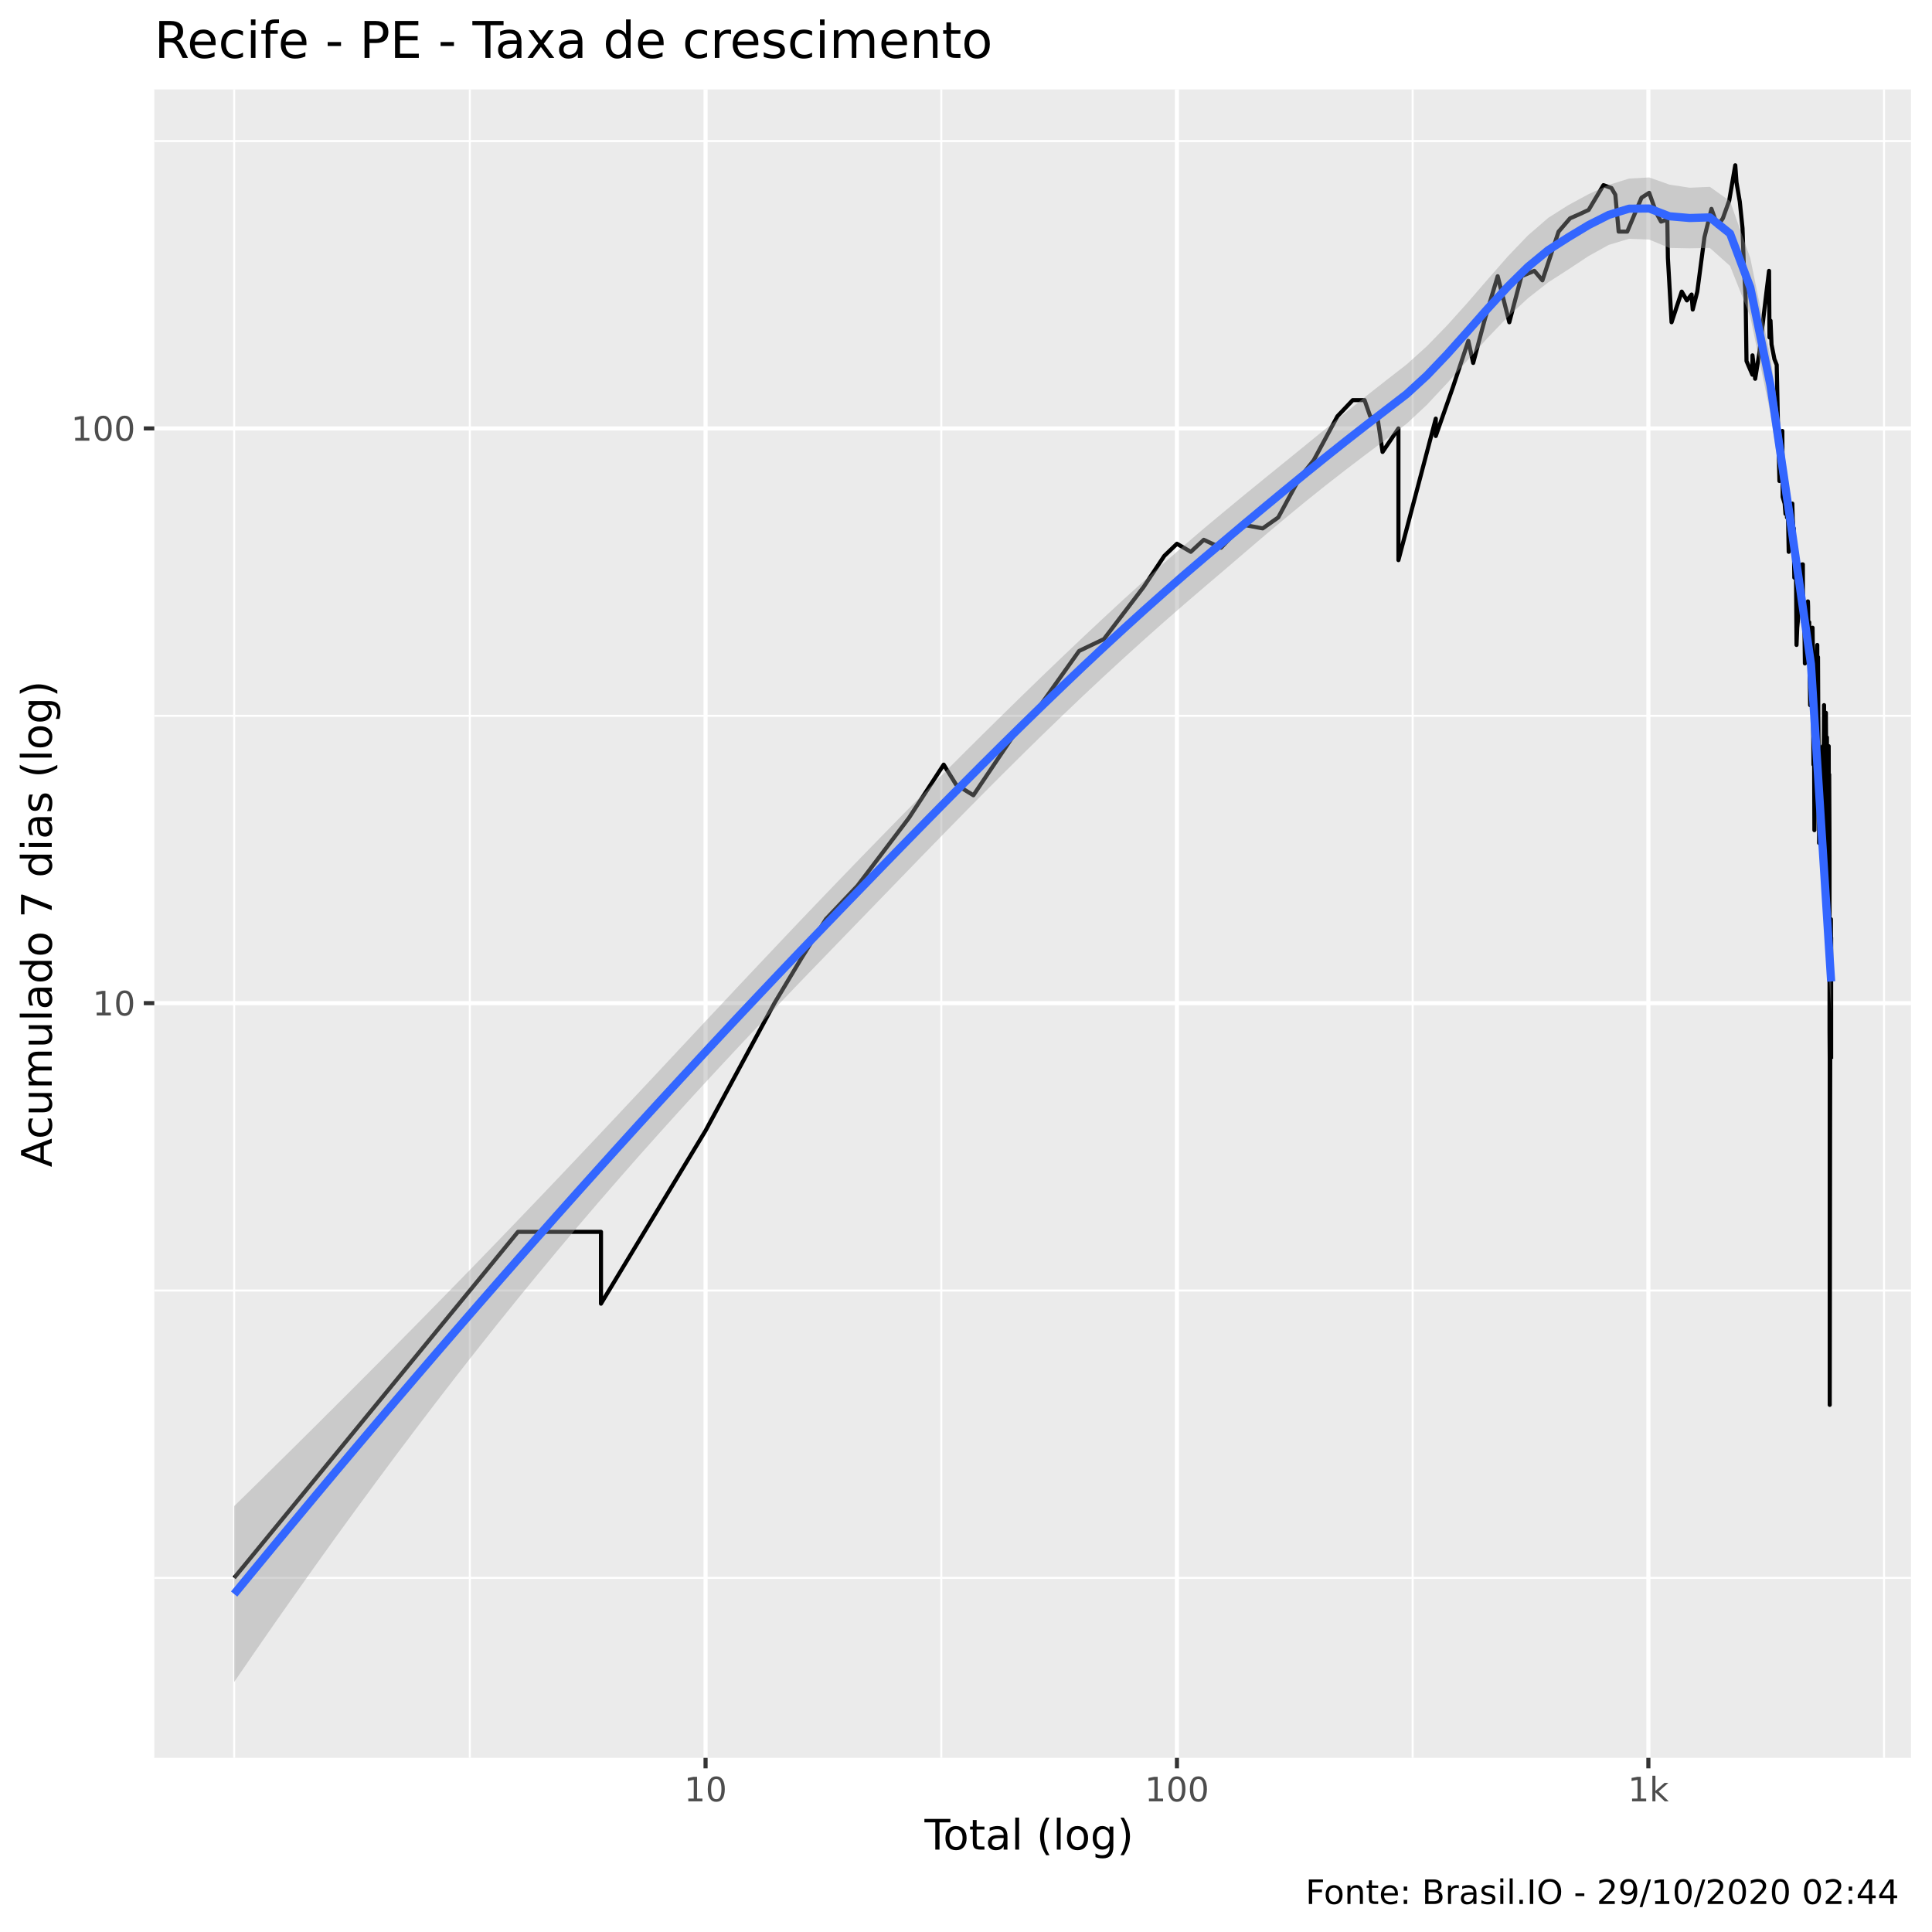
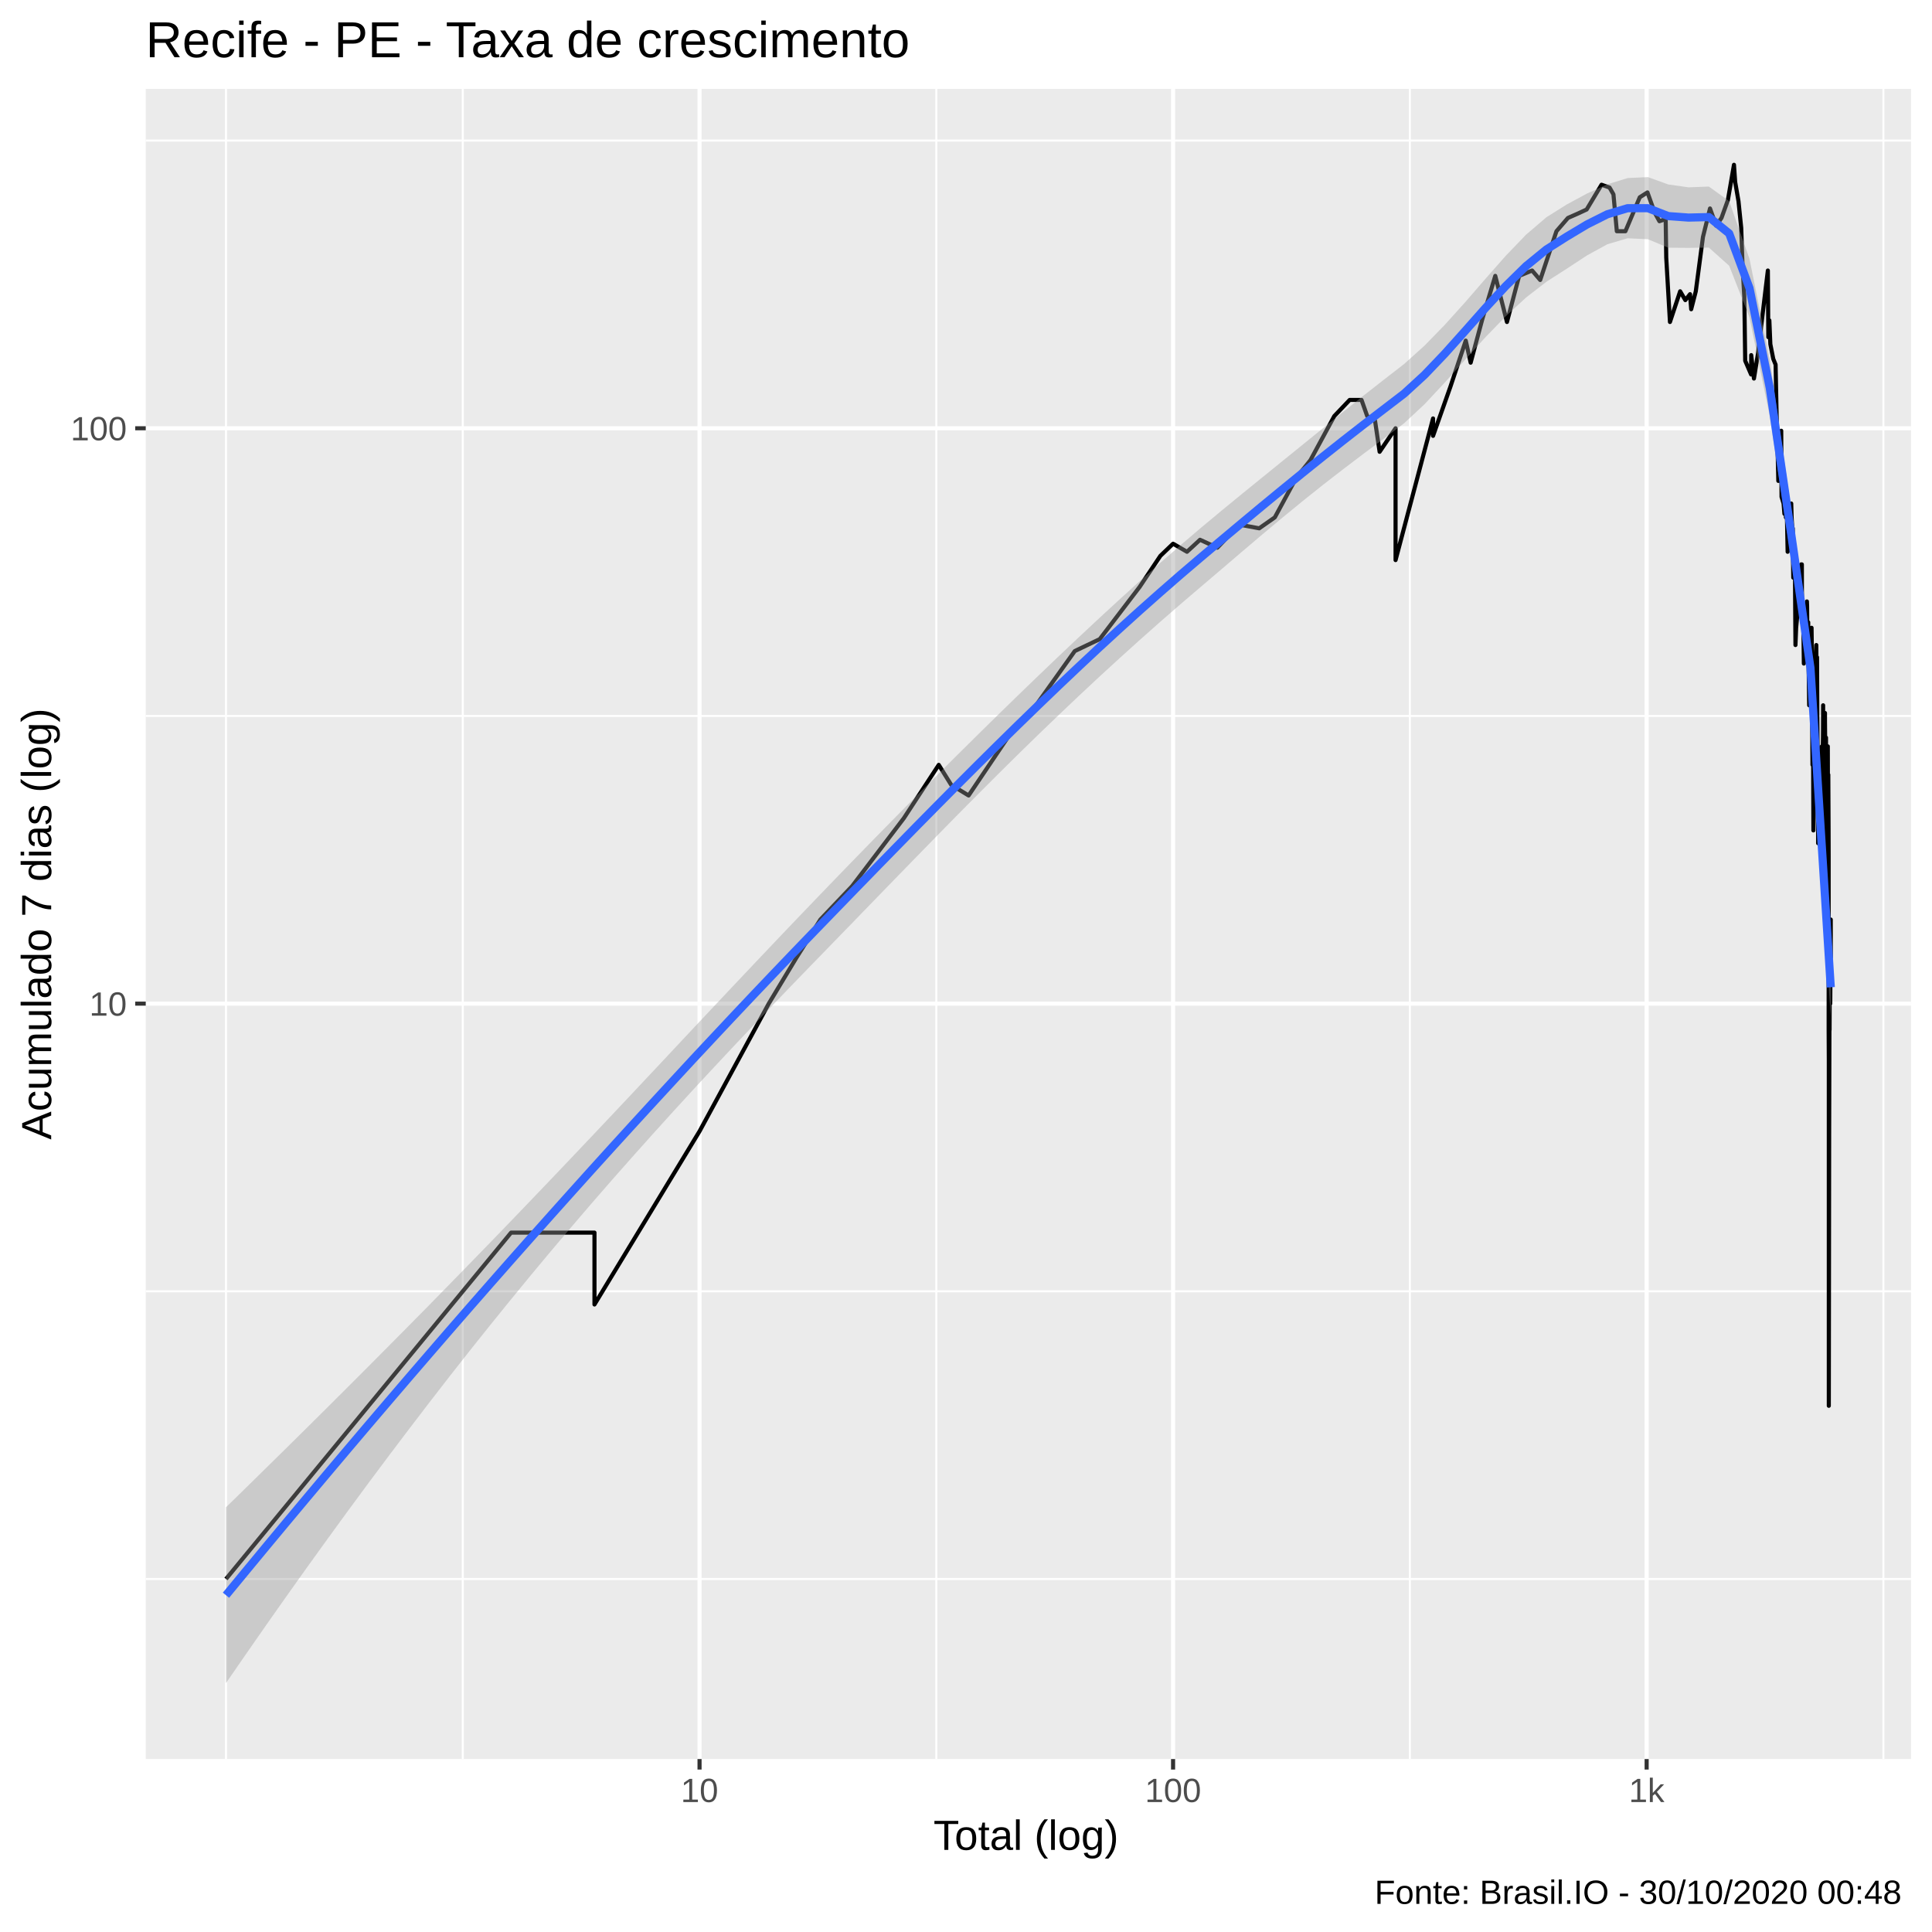
<svg xmlns="http://www.w3.org/2000/svg" viewBox="0 0 504.00 504.00">
  <defs>
    <style type="text/css">
    line, polyline, polygon, path, rect, circle {
      fill: none;
      stroke: #000000;
      stroke-linecap: round;
      stroke-linejoin: round;
      stroke-miterlimit: 10.00;
    }
  </style>
  </defs>
  <rect width="100%" height="100%" style="stroke: none; fill: #FFFFFF;" />
-   <rect x="0" y="0.00" width="504.00" height="504.00" style="stroke-width: 1.07; stroke: #FFFFFF; fill: #FFFFFF;" />
+   <rect x="-0" y="0.00" width="504.00" height="504.00" style="stroke-width: 1.07; stroke: #FFFFFF; fill: #FFFFFF;" />
  <defs>
-     <clipPath id="cpNDAuMjV8NDk4LjUyfDQ1OC41N3wyMy4zMw==">
-       <rect x="40.25" y="23.33" width="458.27" height="435.24" />
+     <clipPath id="cpMzguMDJ8NDk4LjUyfDQ1OC44OHwyMy4xOQ==">
+       <rect x="38.02" y="23.19" width="460.50" height="435.69" />
    </clipPath>
  </defs>
-   <rect x="40.25" y="23.33" width="458.27" height="435.24" style="stroke-width: 1.07; stroke: none; fill: #EBEBEB;" clip-path="url(#cpNDAuMjV8NDk4LjUyfDQ1OC41N3wyMy4zMw==)" />
-   <polyline points="40.25,411.62 498.52,411.62 " style="stroke-width: 0.53; stroke: #FFFFFF; stroke-linecap: butt;" clip-path="url(#cpNDAuMjV8NDk4LjUyfDQ1OC41N3wyMy4zMw==)" />
-   <polyline points="40.25,336.66 498.52,336.66 " style="stroke-width: 0.53; stroke: #FFFFFF; stroke-linecap: butt;" clip-path="url(#cpNDAuMjV8NDk4LjUyfDQ1OC41N3wyMy4zMw==)" />
-   <polyline points="40.25,186.73 498.52,186.73 " style="stroke-width: 0.53; stroke: #FFFFFF; stroke-linecap: butt;" clip-path="url(#cpNDAuMjV8NDk4LjUyfDQ1OC41N3wyMy4zMw==)" />
-   <polyline points="40.25,36.80 498.52,36.80 " style="stroke-width: 0.53; stroke: #FFFFFF; stroke-linecap: butt;" clip-path="url(#cpNDAuMjV8NDk4LjUyfDQ1OC41N3wyMy4zMw==)" />
-   <polyline points="61.08,458.57 61.08,23.33 " style="stroke-width: 0.53; stroke: #FFFFFF; stroke-linecap: butt;" clip-path="url(#cpNDAuMjV8NDk4LjUyfDQ1OC41N3wyMy4zMw==)" />
-   <polyline points="122.57,458.57 122.57,23.33 " style="stroke-width: 0.53; stroke: #FFFFFF; stroke-linecap: butt;" clip-path="url(#cpNDAuMjV8NDk4LjUyfDQ1OC41N3wyMy4zMw==)" />
-   <polyline points="245.55,458.57 245.55,23.33 " style="stroke-width: 0.53; stroke: #FFFFFF; stroke-linecap: butt;" clip-path="url(#cpNDAuMjV8NDk4LjUyfDQ1OC41N3wyMy4zMw==)" />
-   <polyline points="368.52,458.57 368.52,23.33 " style="stroke-width: 0.53; stroke: #FFFFFF; stroke-linecap: butt;" clip-path="url(#cpNDAuMjV8NDk4LjUyfDQ1OC41N3wyMy4zMw==)" />
-   <polyline points="491.49,458.57 491.49,23.33 " style="stroke-width: 0.53; stroke: #FFFFFF; stroke-linecap: butt;" clip-path="url(#cpNDAuMjV8NDk4LjUyfDQ1OC41N3wyMy4zMw==)" />
-   <polyline points="40.25,261.69 498.52,261.69 " style="stroke-width: 1.07; stroke: #FFFFFF; stroke-linecap: butt;" clip-path="url(#cpNDAuMjV8NDk4LjUyfDQ1OC41N3wyMy4zMw==)" />
-   <polyline points="40.25,111.76 498.52,111.76 " style="stroke-width: 1.07; stroke: #FFFFFF; stroke-linecap: butt;" clip-path="url(#cpNDAuMjV8NDk4LjUyfDQ1OC41N3wyMy4zMw==)" />
-   <polyline points="184.06,458.57 184.06,23.33 " style="stroke-width: 1.07; stroke: #FFFFFF; stroke-linecap: butt;" clip-path="url(#cpNDAuMjV8NDk4LjUyfDQ1OC41N3wyMy4zMw==)" />
-   <polyline points="307.03,458.57 307.03,23.33 " style="stroke-width: 1.07; stroke: #FFFFFF; stroke-linecap: butt;" clip-path="url(#cpNDAuMjV8NDk4LjUyfDQ1OC41N3wyMy4zMw==)" />
-   <polyline points="430.01,458.57 430.01,23.33 " style="stroke-width: 1.07; stroke: #FFFFFF; stroke-linecap: butt;" clip-path="url(#cpNDAuMjV8NDk4LjUyfDQ1OC41N3wyMy4zMw==)" />
-   <polyline points="61.08,411.62 98.10,366.49 119.76,340.09 135.12,321.35 135.12,321.35 135.12,321.35 135.12,321.35 147.04,321.35 156.78,321.35 156.78,340.09 184.06,294.95 202.03,261.69 209.16,249.82 215.45,239.78 223.68,231.09 237.11,213.38 246.18,199.47 249.42,204.69 253.93,207.46 265.56,190.16 270.01,185.95 281.50,169.82 287.98,166.72 298.35,153.10 303.73,145.02 307.03,141.85 310.65,143.95 314.03,140.82 318.52,142.89 324.23,136.87 329.40,137.84 333.45,134.99 339.02,124.68 342.70,120.08 348.90,108.58 352.89,104.38 355.97,104.38 357.44,108.58 359.48,109.84 360.67,117.90 364.81,111.76 364.81,129.63 364.81,146.12 374.55,109.21 374.55,113.74 379.03,100.98 383.04,88.93 384.31,94.68 387.36,83.22 390.70,72.06 393.73,84.07 396.90,72.06 400.27,70.66 402.37,73.13 406.59,60.42 409.57,56.96 412.09,55.85 414.43,54.76 418.29,48.30 420.38,49.05 421.39,50.81 422.26,60.42 424.50,60.42 428.22,51.58 430.22,50.30 432.10,55.58 433.32,57.81 434.17,57.53 434.95,56.96 435.10,67.28 436.06,84.07 438.71,76.07 440.06,78.37 441.28,76.83 441.58,80.75 442.77,76.07 444.63,61.92 446.47,54.49 448.05,58.96 449.44,56.96 451.09,52.36 452.68,43.11 453.00,47.57 453.86,52.62 454.57,59.54 454.91,69.29 455.38,77.59 455.61,94.18 457.14,97.75 457.17,92.70 457.87,98.81 458.94,92.22 459.68,85.80 460.83,76.07 461.49,70.66 461.61,88.02 461.87,83.65 462.14,89.85 462.89,93.68 463.49,95.18 463.81,110.47 464.06,119.35 464.20,125.48 464.23,117.90 464.96,112.42 465.04,129.63 465.56,131.37 465.78,134.06 466.11,131.37 466.17,134.99 466.33,128.78 466.62,143.95 466.95,134.99 467.56,131.37 467.66,134.99 467.87,138.82 467.95,137.84 467.98,142.89 468.08,150.69 468.50,146.12 468.66,168.25 468.84,163.75 469.10,160.92 469.22,158.21 469.27,156.89 469.50,150.69 469.86,153.10 470.14,147.23 470.31,147.23 470.34,158.21 470.39,162.32 470.46,160.92 470.69,160.92 470.84,173.07 471.16,169.82 471.41,165.22 471.56,158.21 471.63,156.89 471.68,158.21 471.75,166.72 471.97,162.32 472.09,174.76 472.21,183.95 472.46,176.50 472.50,178.28 472.60,174.76 472.84,163.75 472.94,171.42 472.94,180.12 472.98,185.95 473.08,199.47 473.17,194.65 473.25,197.02 473.32,216.56 473.58,197.02 473.74,182.01 473.93,171.42 474.07,168.25 474.09,173.07 474.16,173.07 474.26,171.42 474.33,185.95 474.40,194.65 474.54,216.56 474.54,219.90 474.56,197.02 474.70,207.46 474.77,210.35 474.86,207.46 474.95,204.69 475.05,213.38 475.09,204.69 475.14,199.47 475.14,219.90 475.37,199.47 475.50,194.65 475.59,194.65 475.62,202.03 475.80,192.36 475.82,190.16 475.84,183.95 475.87,210.35 475.93,219.90 476.32,185.95 476.32,188.02 476.43,199.47 476.43,194.65 476.43,197.02 476.52,192.36 476.59,192.36 476.63,239.78 476.81,210.35 476.87,216.56 476.92,210.35 477.05,194.65 477.07,202.03 477.14,202.03 477.18,202.03 477.25,216.56 477.27,223.42 477.27,231.09 477.27,261.69 477.27,268.55 477.32,276.22 477.32,294.95 477.32,340.09 477.32,366.49 477.41,294.95 477.41,294.95 477.47,268.55 477.52,268.55 477.56,255.48 477.56,255.48 477.62,239.78 477.67,249.82 477.69,244.61 477.69,261.69 477.69,276.22 " style="stroke-width: 1.07; stroke-linecap: butt;" clip-path="url(#cpNDAuMjV8NDk4LjUyfDQ1OC41N3wyMy4zMw==)" />
-   <polygon points="61.08,392.90 66.36,387.73 71.63,382.53 76.91,377.32 82.18,372.09 87.45,366.84 92.73,361.57 98.00,356.28 103.27,350.96 108.55,345.62 113.82,340.25 119.09,334.86 124.37,329.44 129.64,323.99 134.91,318.51 140.19,313.00 145.46,307.47 150.73,301.91 156.01,296.32 161.28,290.72 166.55,285.10 171.83,279.47 177.10,273.83 182.37,268.19 187.65,262.56 192.92,256.94 198.20,251.34 203.47,245.76 208.74,240.20 214.02,234.68 219.29,229.19 224.56,223.73 229.84,218.30 235.11,212.91 240.38,207.56 245.66,202.24 250.93,196.96 256.20,191.72 261.48,186.52 266.75,181.36 272.02,176.25 277.30,171.19 282.57,166.18 287.84,161.24 293.12,156.36 298.39,151.57 303.67,146.86 308.94,142.25 314.21,137.74 319.49,133.34 324.76,128.99 330.03,124.69 335.31,120.41 340.58,116.12 345.85,111.82 351.13,107.55 356.40,103.31 361.67,99.17 366.95,95.07 372.22,90.32 377.49,84.91 382.77,79.04 388.04,72.94 393.31,66.93 398.59,61.41 403.86,56.85 409.13,53.51 414.41,50.65 419.68,48.24 424.96,46.58 430.23,46.29 435.50,48.16 440.78,48.97 446.05,48.74 451.32,52.48 456.60,67.35 461.87,93.22 467.14,129.82 472.42,167.11 477.69,248.21 477.69,263.87 472.42,179.33 467.14,142.96 461.87,107.97 456.60,82.61 451.32,69.38 446.05,64.68 440.78,64.78 435.50,64.68 430.23,62.50 424.96,62.29 419.68,63.88 414.41,66.80 409.13,70.29 403.86,73.68 398.59,77.81 393.31,82.70 388.04,88.18 382.77,94.04 377.49,99.98 372.22,105.62 366.95,110.53 361.67,114.55 356.40,118.49 351.13,122.50 345.85,126.61 340.58,130.83 335.31,135.17 330.03,139.60 324.76,144.10 319.49,148.62 314.21,153.12 308.94,157.64 303.67,162.24 298.39,166.93 293.12,171.70 287.84,176.56 282.57,181.50 277.30,186.52 272.02,191.62 266.75,196.79 261.48,202.02 256.20,207.31 250.93,212.66 245.66,218.04 240.38,223.46 235.11,228.90 229.84,234.35 224.56,239.80 219.29,245.25 214.02,250.70 208.74,256.16 203.47,261.67 198.20,267.22 192.92,272.82 187.65,278.47 182.37,284.18 177.10,289.95 171.83,295.79 166.55,301.71 161.28,307.71 156.01,313.78 150.73,319.95 145.46,326.21 140.19,332.56 134.91,339.01 129.64,345.55 124.37,352.19 119.09,358.92 113.82,365.74 108.55,372.66 103.27,379.66 98.00,386.76 92.73,393.94 87.45,401.20 82.18,408.56 76.91,415.99 71.63,423.51 66.36,431.11 61.08,438.79 " style="stroke-width: 0.00; stroke: none; fill: #999999; fill-opacity: 0.40;" clip-path="url(#cpNDAuMjV8NDk4LjUyfDQ1OC41N3wyMy4zMw==)" />
-   <polyline points="61.08,392.90 66.36,387.73 71.63,382.53 76.91,377.32 82.18,372.09 87.45,366.84 92.73,361.57 98.00,356.28 103.27,350.96 108.55,345.62 113.82,340.25 119.09,334.86 124.37,329.44 129.64,323.99 134.91,318.51 140.19,313.00 145.46,307.47 150.73,301.91 156.01,296.32 161.28,290.72 166.55,285.10 171.83,279.47 177.10,273.83 182.37,268.19 187.65,262.56 192.92,256.94 198.20,251.34 203.47,245.76 208.74,240.20 214.02,234.68 219.29,229.19 224.56,223.73 229.84,218.30 235.11,212.91 240.38,207.56 245.66,202.24 250.93,196.96 256.20,191.72 261.48,186.52 266.75,181.36 272.02,176.25 277.30,171.19 282.57,166.18 287.84,161.24 293.12,156.36 298.39,151.57 303.67,146.86 308.94,142.25 314.21,137.74 319.49,133.34 324.76,128.99 330.03,124.69 335.31,120.41 340.58,116.12 345.85,111.82 351.13,107.55 356.40,103.31 361.67,99.17 366.95,95.07 372.22,90.32 377.49,84.91 382.77,79.04 388.04,72.94 393.31,66.93 398.59,61.41 403.86,56.85 409.13,53.51 414.41,50.65 419.68,48.24 424.96,46.58 430.23,46.29 435.50,48.16 440.78,48.97 446.05,48.74 451.32,52.48 456.60,67.35 461.87,93.22 467.14,129.82 472.42,167.11 477.69,248.21 " style="stroke-width: 2.13; stroke: none;" clip-path="url(#cpNDAuMjV8NDk4LjUyfDQ1OC41N3wyMy4zMw==)" />
-   <polyline points="477.69,263.87 472.42,179.33 467.14,142.96 461.87,107.97 456.60,82.61 451.32,69.38 446.05,64.68 440.78,64.78 435.50,64.68 430.23,62.50 424.96,62.29 419.68,63.88 414.41,66.80 409.13,70.29 403.86,73.68 398.59,77.81 393.31,82.70 388.04,88.18 382.77,94.04 377.49,99.98 372.22,105.62 366.95,110.53 361.67,114.55 356.40,118.49 351.13,122.50 345.85,126.61 340.58,130.83 335.31,135.17 330.03,139.60 324.76,144.10 319.49,148.62 314.21,153.12 308.94,157.64 303.67,162.24 298.39,166.93 293.12,171.70 287.84,176.56 282.57,181.50 277.30,186.52 272.02,191.62 266.75,196.79 261.48,202.02 256.20,207.31 250.93,212.66 245.66,218.04 240.38,223.46 235.11,228.90 229.84,234.35 224.56,239.80 219.29,245.25 214.02,250.70 208.74,256.16 203.47,261.67 198.20,267.22 192.92,272.82 187.65,278.47 182.37,284.18 177.10,289.95 171.83,295.79 166.55,301.71 161.28,307.71 156.01,313.78 150.73,319.95 145.46,326.21 140.19,332.56 134.91,339.01 129.64,345.55 124.37,352.19 119.09,358.92 113.82,365.74 108.55,372.66 103.27,379.66 98.00,386.76 92.73,393.94 87.45,401.20 82.18,408.56 76.91,415.99 71.63,423.51 66.36,431.11 61.08,438.79 " style="stroke-width: 2.13; stroke: none;" clip-path="url(#cpNDAuMjV8NDk4LjUyfDQ1OC41N3wyMy4zMw==)" />
-   <polyline points="61.08,415.84 66.36,409.42 71.63,403.02 76.91,396.66 82.18,390.32 87.45,384.02 92.73,377.75 98.00,371.52 103.27,365.31 108.55,359.14 113.82,353.00 119.09,346.89 124.37,340.81 129.64,334.77 134.91,328.76 140.19,322.78 145.46,316.84 150.73,310.93 156.01,305.05 161.28,299.21 166.55,293.40 171.83,287.63 177.10,281.89 182.37,276.19 187.65,270.51 192.92,264.88 198.20,259.28 203.47,253.71 208.74,248.18 214.02,242.69 219.29,237.22 224.56,231.77 229.84,226.32 235.11,220.90 240.38,215.51 245.66,210.14 250.93,204.81 256.20,199.52 261.48,194.27 266.75,189.08 272.02,183.94 277.30,178.86 282.57,173.84 287.84,168.90 293.12,164.03 298.39,159.25 303.67,154.55 308.94,149.94 314.21,145.43 319.49,140.98 324.76,136.54 330.03,132.15 335.31,127.79 340.58,123.47 345.85,119.22 351.13,115.02 356.40,110.90 361.67,106.86 366.95,102.80 372.22,97.97 377.49,92.45 382.77,86.54 388.04,80.56 393.31,74.81 398.59,69.61 403.86,65.27 409.13,61.90 414.41,58.72 419.68,56.06 424.96,54.44 430.23,54.39 435.50,56.42 440.78,56.87 446.05,56.71 451.32,60.93 456.60,74.98 461.87,100.60 467.14,136.39 472.42,173.22 477.69,256.04 " style="stroke-width: 2.13; stroke: #3366FF; stroke-linecap: butt;" clip-path="url(#cpNDAuMjV8NDk4LjUyfDQ1OC41N3wyMy4zMw==)" />
+   <rect x="38.02" y="23.19" width="460.50" height="435.69" style="stroke-width: 1.07; stroke: none; fill: #EBEBEB;" clip-path="url(#cpMzguMDJ8NDk4LjUyfDQ1OC44OHwyMy4xOQ==)" />
+   <polyline points="38.02,411.91 498.52,411.91 " style="stroke-width: 0.53; stroke: #FFFFFF; stroke-linecap: butt;" clip-path="url(#cpMzguMDJ8NDk4LjUyfDQ1OC44OHwyMy4xOQ==)" />
+   <polyline points="38.02,336.86 498.52,336.86 " style="stroke-width: 0.53; stroke: #FFFFFF; stroke-linecap: butt;" clip-path="url(#cpMzguMDJ8NDk4LjUyfDQ1OC44OHwyMy4xOQ==)" />
+   <polyline points="38.02,186.77 498.52,186.77 " style="stroke-width: 0.53; stroke: #FFFFFF; stroke-linecap: butt;" clip-path="url(#cpMzguMDJ8NDk4LjUyfDQ1OC44OHwyMy4xOQ==)" />
+   <polyline points="38.02,36.67 498.52,36.67 " style="stroke-width: 0.53; stroke: #FFFFFF; stroke-linecap: butt;" clip-path="url(#cpMzguMDJ8NDk4LjUyfDQ1OC44OHwyMy4xOQ==)" />
+   <polyline points="58.95,458.88 58.95,23.19 " style="stroke-width: 0.53; stroke: #FFFFFF; stroke-linecap: butt;" clip-path="url(#cpMzguMDJ8NDk4LjUyfDQ1OC44OHwyMy4xOQ==)" />
+   <polyline points="120.72,458.88 120.72,23.19 " style="stroke-width: 0.53; stroke: #FFFFFF; stroke-linecap: butt;" clip-path="url(#cpMzguMDJ8NDk4LjUyfDQ1OC44OHwyMy4xOQ==)" />
+   <polyline points="244.26,458.88 244.26,23.19 " style="stroke-width: 0.53; stroke: #FFFFFF; stroke-linecap: butt;" clip-path="url(#cpMzguMDJ8NDk4LjUyfDQ1OC44OHwyMy4xOQ==)" />
+   <polyline points="367.79,458.88 367.79,23.19 " style="stroke-width: 0.53; stroke: #FFFFFF; stroke-linecap: butt;" clip-path="url(#cpMzguMDJ8NDk4LjUyfDQ1OC44OHwyMy4xOQ==)" />
+   <polyline points="491.32,458.88 491.32,23.19 " style="stroke-width: 0.53; stroke: #FFFFFF; stroke-linecap: butt;" clip-path="url(#cpMzguMDJ8NDk4LjUyfDQ1OC44OHwyMy4xOQ==)" />
+   <polyline points="38.02,261.82 498.52,261.82 " style="stroke-width: 1.07; stroke: #FFFFFF; stroke-linecap: butt;" clip-path="url(#cpMzguMDJ8NDk4LjUyfDQ1OC44OHwyMy4xOQ==)" />
+   <polyline points="38.02,111.72 498.52,111.72 " style="stroke-width: 1.07; stroke: #FFFFFF; stroke-linecap: butt;" clip-path="url(#cpMzguMDJ8NDk4LjUyfDQ1OC44OHwyMy4xOQ==)" />
+   <polyline points="182.49,458.88 182.49,23.19 " style="stroke-width: 1.07; stroke: #FFFFFF; stroke-linecap: butt;" clip-path="url(#cpMzguMDJ8NDk4LjUyfDQ1OC44OHwyMy4xOQ==)" />
+   <polyline points="306.02,458.88 306.02,23.19 " style="stroke-width: 1.07; stroke: #FFFFFF; stroke-linecap: butt;" clip-path="url(#cpMzguMDJ8NDk4LjUyfDQ1OC44OHwyMy4xOQ==)" />
+   <polyline points="429.56,458.88 429.56,23.19 " style="stroke-width: 1.07; stroke: #FFFFFF; stroke-linecap: butt;" clip-path="url(#cpMzguMDJ8NDk4LjUyfDQ1OC44OHwyMy4xOQ==)" />
+   <polyline points="58.95,411.91 96.14,366.73 117.89,340.30 133.33,321.55 133.33,321.55 133.33,321.55 133.33,321.55 145.30,321.55 155.08,321.55 155.08,340.30 182.49,295.11 200.54,261.82 207.70,249.93 214.02,239.88 222.29,231.18 235.78,213.45 244.89,199.53 248.14,204.75 252.68,207.52 264.36,190.20 268.84,185.99 280.38,169.84 286.89,166.73 297.30,153.10 302.70,145.02 306.02,141.84 309.65,143.94 313.05,140.81 317.56,142.88 323.30,136.86 328.49,137.82 332.56,134.97 338.15,124.65 341.85,120.05 348.08,108.54 352.09,104.33 355.18,104.33 356.66,108.54 358.71,109.79 359.90,117.86 364.06,111.72 364.06,129.61 364.06,146.11 373.84,109.16 373.84,113.70 378.35,100.93 382.37,88.86 383.65,94.61 386.72,83.15 390.07,71.97 393.12,84.00 396.30,71.97 399.68,70.57 401.79,73.04 406.03,60.32 409.02,56.86 411.56,55.74 413.91,54.65 417.79,48.19 419.88,48.93 420.90,50.70 421.78,60.32 424.02,60.32 427.76,51.47 429.77,50.19 431.66,55.47 432.89,57.71 433.74,57.42 434.52,56.86 434.67,67.19 435.64,84.00 438.30,75.99 439.65,78.29 440.88,76.74 441.18,80.67 442.38,75.99 444.25,61.82 446.09,54.38 447.69,58.86 449.08,56.86 450.74,52.25 452.34,42.99 452.65,47.45 453.52,52.51 454.23,59.44 454.57,69.19 455.04,77.51 455.27,94.11 456.81,97.69 456.84,92.64 457.55,98.75 458.62,92.15 459.37,85.72 460.52,75.99 461.18,70.57 461.30,87.95 461.57,83.57 461.83,89.78 462.59,93.62 463.20,95.12 463.51,110.43 463.77,119.31 463.91,125.45 463.94,117.86 464.67,112.37 464.75,129.61 465.28,131.35 465.50,134.04 465.82,131.35 465.88,134.97 466.04,128.75 466.34,143.94 466.66,134.97 467.28,131.35 467.38,134.97 467.60,138.80 467.68,137.82 467.70,142.88 467.81,150.69 468.23,146.11 468.38,168.27 468.56,163.77 468.82,160.93 468.95,158.22 469.00,156.90 469.23,150.69 469.59,153.10 469.87,147.23 470.05,147.23 470.07,158.22 470.12,162.34 470.20,160.93 470.42,160.93 470.57,173.10 470.90,169.84 471.15,165.23 471.29,158.22 471.37,156.90 471.42,158.22 471.49,166.73 471.71,162.34 471.83,174.79 471.96,183.99 472.20,176.53 472.25,178.32 472.34,174.79 472.58,163.77 472.68,171.45 472.68,180.15 472.73,185.99 472.82,199.53 472.92,194.70 472.99,197.07 473.06,216.63 473.33,197.07 473.49,182.04 473.68,171.45 473.82,168.27 473.85,173.10 473.92,173.10 474.01,171.45 474.08,185.99 474.15,194.70 474.29,216.63 474.29,219.97 474.31,197.07 474.45,207.52 474.52,210.42 474.61,207.52 474.71,204.75 474.80,213.45 474.85,204.75 474.89,199.53 474.89,219.97 475.12,199.53 475.26,194.70 475.35,194.70 475.37,202.09 475.56,192.41 475.58,190.20 475.60,183.99 475.62,210.42 475.69,219.97 476.08,185.99 476.08,188.06 476.19,199.53 476.19,194.70 476.19,197.07 476.28,192.41 476.35,192.41 476.39,239.88 476.57,210.42 476.64,216.63 476.68,210.42 476.82,194.70 476.84,202.09 476.91,202.09 476.95,202.09 477.02,216.63 477.04,223.50 477.04,231.18 477.04,261.82 477.04,268.68 477.08,276.36 477.08,295.11 477.08,340.30 477.08,366.73 477.17,295.11 477.17,295.11 477.24,268.68 477.28,268.68 477.33,255.60 477.33,255.60 477.39,239.88 477.44,249.93 477.46,244.71 477.46,261.82 477.59,239.88 477.59,249.93 " style="stroke-width: 1.07; stroke-linecap: butt;" clip-path="url(#cpMzguMDJ8NDk4LjUyfDQ1OC44OHwyMy4xOQ==)" />
+   <polygon points="58.95,393.21 64.25,388.03 69.55,382.82 74.85,377.61 80.15,372.37 85.45,367.11 90.75,361.82 96.05,356.52 101.35,351.19 106.65,345.84 111.95,340.47 117.24,335.06 122.54,329.63 127.84,324.18 133.14,318.69 138.44,313.17 143.74,307.63 149.04,302.06 154.34,296.47 159.64,290.86 164.94,285.23 170.24,279.59 175.54,273.94 180.83,268.29 186.13,262.65 191.43,257.03 196.73,251.42 202.03,245.83 207.33,240.27 212.63,234.74 217.93,229.24 223.23,223.77 228.53,218.34 233.83,212.94 239.13,207.58 244.43,202.25 249.72,196.97 255.02,191.72 260.32,186.51 265.62,181.35 270.92,176.23 276.22,171.16 281.52,166.15 286.82,161.20 292.12,156.32 297.42,151.51 302.72,146.80 308.02,142.18 313.31,137.67 318.61,133.26 323.91,128.91 329.21,124.61 334.51,120.31 339.81,116.02 345.11,111.72 350.41,107.43 355.71,103.20 361.01,99.05 366.31,94.94 371.61,90.17 376.90,84.74 382.20,78.86 387.50,72.74 392.80,66.73 398.10,61.22 403.40,56.68 408.70,53.35 414.00,50.49 419.30,48.09 424.60,46.45 429.90,46.20 435.20,48.12 440.49,48.87 445.79,48.67 451.09,52.47 456.39,67.53 461.69,93.89 466.99,130.82 472.29,168.16 477.59,249.38 477.59,265.73 472.29,180.30 466.99,143.92 461.69,108.63 456.39,82.80 451.09,69.33 445.79,64.59 440.49,64.66 435.20,64.62 429.90,62.41 424.60,62.16 419.30,63.72 414.00,66.63 408.70,70.11 403.40,73.51 398.10,77.62 392.80,82.51 387.50,87.98 382.20,93.85 376.90,99.80 371.61,105.46 366.31,110.40 361.01,114.42 355.71,118.37 350.41,122.39 345.11,126.50 339.81,130.73 334.51,135.07 329.21,139.50 323.91,144.00 318.61,148.53 313.31,153.04 308.02,157.56 302.72,162.17 297.42,166.87 292.12,171.65 286.82,176.51 281.52,181.46 276.22,186.49 270.92,191.59 265.62,196.76 260.32,202.00 255.02,207.30 249.72,212.65 244.43,218.04 239.13,223.47 233.83,228.91 228.53,234.37 223.23,239.84 217.93,245.30 212.63,250.75 207.33,256.22 202.03,261.73 196.73,267.29 191.43,272.90 186.13,278.56 180.83,284.27 175.54,290.05 170.24,295.90 164.94,301.83 159.64,307.83 154.34,313.92 149.04,320.10 143.74,326.36 138.44,332.72 133.14,339.18 127.84,345.73 122.54,352.37 117.24,359.11 111.95,365.94 106.65,372.87 101.35,379.88 96.05,386.98 90.75,394.17 85.45,401.45 80.15,408.81 74.85,416.25 69.55,423.78 64.25,431.39 58.95,439.07 " style="stroke-width: 0.00; stroke: none; fill: #999999; fill-opacity: 0.40;" clip-path="url(#cpMzguMDJ8NDk4LjUyfDQ1OC44OHwyMy4xOQ==)" />
+   <polyline points="58.95,393.21 64.25,388.03 69.55,382.82 74.85,377.61 80.15,372.37 85.45,367.11 90.75,361.82 96.05,356.52 101.35,351.19 106.65,345.84 111.95,340.47 117.24,335.06 122.54,329.63 127.84,324.18 133.14,318.69 138.44,313.17 143.74,307.63 149.04,302.06 154.34,296.47 159.64,290.86 164.94,285.23 170.24,279.59 175.54,273.94 180.83,268.29 186.13,262.65 191.43,257.03 196.73,251.42 202.03,245.83 207.33,240.27 212.63,234.74 217.93,229.24 223.23,223.77 228.53,218.34 233.83,212.94 239.13,207.58 244.43,202.25 249.72,196.97 255.02,191.72 260.32,186.51 265.62,181.35 270.92,176.23 276.22,171.16 281.52,166.15 286.82,161.20 292.12,156.32 297.42,151.51 302.72,146.80 308.02,142.18 313.31,137.67 318.61,133.26 323.91,128.91 329.21,124.61 334.51,120.31 339.81,116.02 345.11,111.72 350.41,107.43 355.71,103.20 361.01,99.05 366.31,94.94 371.61,90.17 376.90,84.74 382.20,78.86 387.50,72.74 392.80,66.73 398.10,61.22 403.40,56.68 408.70,53.35 414.00,50.49 419.30,48.09 424.60,46.45 429.90,46.20 435.20,48.12 440.49,48.87 445.79,48.67 451.09,52.47 456.39,67.53 461.69,93.89 466.99,130.82 472.29,168.16 477.59,249.38 " style="stroke-width: 2.13; stroke: none;" clip-path="url(#cpMzguMDJ8NDk4LjUyfDQ1OC44OHwyMy4xOQ==)" />
+   <polyline points="477.59,265.73 472.29,180.30 466.99,143.92 461.69,108.63 456.39,82.80 451.09,69.33 445.79,64.59 440.49,64.66 435.20,64.62 429.90,62.41 424.60,62.16 419.30,63.72 414.00,66.63 408.70,70.11 403.40,73.51 398.10,77.62 392.80,82.51 387.50,87.98 382.20,93.85 376.90,99.80 371.61,105.46 366.31,110.40 361.01,114.42 355.71,118.37 350.41,122.39 345.11,126.50 339.81,130.73 334.51,135.07 329.21,139.50 323.91,144.00 318.61,148.53 313.31,153.04 308.02,157.56 302.72,162.17 297.42,166.87 292.12,171.65 286.82,176.51 281.52,181.46 276.22,186.49 270.92,191.59 265.62,196.76 260.32,202.00 255.02,207.30 249.72,212.65 244.43,218.04 239.13,223.47 233.83,228.91 228.53,234.37 223.23,239.84 217.93,245.30 212.63,250.75 207.33,256.22 202.03,261.73 196.73,267.29 191.43,272.90 186.13,278.56 180.83,284.27 175.54,290.05 170.24,295.90 164.94,301.83 159.64,307.83 154.34,313.92 149.04,320.10 143.74,326.36 138.44,332.72 133.14,339.18 127.84,345.73 122.54,352.37 117.24,359.11 111.95,365.94 106.65,372.87 101.35,379.88 96.05,386.98 90.75,394.17 85.45,401.45 80.15,408.81 74.85,416.25 69.55,423.78 64.25,431.39 58.95,439.07 " style="stroke-width: 2.13; stroke: none;" clip-path="url(#cpMzguMDJ8NDk4LjUyfDQ1OC44OHwyMy4xOQ==)" />
+   <polyline points="58.95,416.14 64.25,409.71 69.55,403.30 74.85,396.93 80.15,390.59 85.45,384.28 90.75,378.00 96.05,371.75 101.35,365.54 106.65,359.35 111.95,353.20 117.24,347.09 122.54,341.00 127.84,334.95 133.14,328.93 138.44,322.95 143.74,317.00 149.04,311.08 154.34,305.19 159.64,299.34 164.94,293.53 170.24,287.75 175.54,282.00 180.83,276.28 186.13,270.61 191.43,264.96 196.73,259.35 202.03,253.78 207.33,248.24 212.63,242.74 217.93,237.27 223.23,231.80 228.53,226.35 233.83,220.93 239.13,215.52 244.43,210.15 249.72,204.81 255.02,199.51 260.32,194.26 265.62,189.06 270.92,183.91 276.22,178.82 281.52,173.80 286.82,168.85 292.12,163.98 297.42,159.19 302.72,154.49 308.02,149.87 313.31,145.36 318.61,140.90 323.91,136.46 329.21,132.05 334.51,127.69 339.81,123.37 345.11,119.11 350.41,114.91 355.71,110.78 361.01,106.73 366.31,102.67 371.61,97.81 376.90,92.27 382.20,86.35 387.50,80.36 392.80,74.62 398.10,69.42 403.40,65.09 408.70,61.73 414.00,58.56 419.30,55.90 424.60,54.31 429.90,54.31 435.20,56.37 440.49,56.76 445.79,56.63 451.09,60.90 456.39,75.16 461.69,101.26 466.99,137.37 472.29,174.23 477.59,257.55 " style="stroke-width: 2.13; stroke: #3366FF; stroke-linecap: butt;" clip-path="url(#cpMzguMDJ8NDk4LjUyfDQ1OC44OHwyMy4xOQ==)" />
  <defs>
    <clipPath id="cpMC4wMHw1MDQuMDB8NTA0LjAwfDAuMDA=">
      <rect x="0.00" y="0.00" width="504.00" height="504.00" />
    </clipPath>
  </defs>
  <g clip-path="url(#cpMC4wMHw1MDQuMDB8NTA0LjAwfDAuMDA=)">
-     <text x="24.13" y="264.90" style="font-size: 8.80px; fill: #4D4D4D; font-family: DejaVu Sans;" textLength="11.20px" lengthAdjust="spacingAndGlyphs">10</text>
+     <text x="23.30" y="264.96" style="font-size: 8.80px; fill: #4D4D4D; font-family: Arial;" textLength="9.79px" lengthAdjust="spacingAndGlyphs">10</text>
  </g>
  <g clip-path="url(#cpMC4wMHw1MDQuMDB8NTA0LjAwfDAuMDA=)">
-     <text x="18.53" y="114.97" style="font-size: 8.80px; fill: #4D4D4D; font-family: DejaVu Sans;" textLength="16.80px" lengthAdjust="spacingAndGlyphs">100</text>
+     <text x="18.41" y="114.87" style="font-size: 8.80px; fill: #4D4D4D; font-family: Arial;" textLength="14.68px" lengthAdjust="spacingAndGlyphs">100</text>
  </g>
-   <polyline points="37.51,261.69 40.25,261.69 " style="stroke-width: 1.07; stroke: #333333; stroke-linecap: butt;" clip-path="url(#cpMC4wMHw1MDQuMDB8NTA0LjAwfDAuMDA=)" />
-   <polyline points="37.51,111.76 40.25,111.76 " style="stroke-width: 1.07; stroke: #333333; stroke-linecap: butt;" clip-path="url(#cpMC4wMHw1MDQuMDB8NTA0LjAwfDAuMDA=)" />
-   <polyline points="184.06,461.31 184.06,458.57 " style="stroke-width: 1.07; stroke: #333333; stroke-linecap: butt;" clip-path="url(#cpMC4wMHw1MDQuMDB8NTA0LjAwfDAuMDA=)" />
-   <polyline points="307.03,461.31 307.03,458.57 " style="stroke-width: 1.07; stroke: #333333; stroke-linecap: butt;" clip-path="url(#cpMC4wMHw1MDQuMDB8NTA0LjAwfDAuMDA=)" />
-   <polyline points="430.01,461.31 430.01,458.57 " style="stroke-width: 1.07; stroke: #333333; stroke-linecap: butt;" clip-path="url(#cpMC4wMHw1MDQuMDB8NTA0LjAwfDAuMDA=)" />
+   <polyline points="35.28,261.82 38.02,261.82 " style="stroke-width: 1.07; stroke: #333333; stroke-linecap: butt;" clip-path="url(#cpMC4wMHw1MDQuMDB8NTA0LjAwfDAuMDA=)" />
+   <polyline points="35.28,111.72 38.02,111.72 " style="stroke-width: 1.07; stroke: #333333; stroke-linecap: butt;" clip-path="url(#cpMC4wMHw1MDQuMDB8NTA0LjAwfDAuMDA=)" />
+   <polyline points="182.49,461.62 182.49,458.88 " style="stroke-width: 1.07; stroke: #333333; stroke-linecap: butt;" clip-path="url(#cpMC4wMHw1MDQuMDB8NTA0LjAwfDAuMDA=)" />
+   <polyline points="306.02,461.62 306.02,458.88 " style="stroke-width: 1.07; stroke: #333333; stroke-linecap: butt;" clip-path="url(#cpMC4wMHw1MDQuMDB8NTA0LjAwfDAuMDA=)" />
+   <polyline points="429.56,461.62 429.56,458.88 " style="stroke-width: 1.07; stroke: #333333; stroke-linecap: butt;" clip-path="url(#cpMC4wMHw1MDQuMDB8NTA0LjAwfDAuMDA=)" />
  <g clip-path="url(#cpMC4wMHw1MDQuMDB8NTA0LjAwfDAuMDA=)">
-     <text x="178.46" y="469.92" style="font-size: 8.80px; fill: #4D4D4D; font-family: DejaVu Sans;" textLength="11.20px" lengthAdjust="spacingAndGlyphs">10</text>
+     <text x="177.59" y="470.11" style="font-size: 8.80px; fill: #4D4D4D; font-family: Arial;" textLength="9.79px" lengthAdjust="spacingAndGlyphs">10</text>
  </g>
  <g clip-path="url(#cpMC4wMHw1MDQuMDB8NTA0LjAwfDAuMDA=)">
-     <text x="298.63" y="469.92" style="font-size: 8.80px; fill: #4D4D4D; font-family: DejaVu Sans;" textLength="16.80px" lengthAdjust="spacingAndGlyphs">100</text>
+     <text x="298.68" y="470.11" style="font-size: 8.80px; fill: #4D4D4D; font-family: Arial;" textLength="14.68px" lengthAdjust="spacingAndGlyphs">100</text>
  </g>
  <g clip-path="url(#cpMC4wMHw1MDQuMDB8NTA0LjAwfDAuMDA=)">
-     <text x="424.66" y="469.92" style="font-size: 8.80px; fill: #4D4D4D; font-family: DejaVu Sans;" textLength="10.69px" lengthAdjust="spacingAndGlyphs">1k</text>
+     <text x="424.91" y="470.11" style="font-size: 8.80px; fill: #4D4D4D; font-family: Arial;" textLength="9.29px" lengthAdjust="spacingAndGlyphs">1k</text>
  </g>
  <g clip-path="url(#cpMC4wMHw1MDQuMDB8NTA0LjAwfDAuMDA=)">
-     <text x="241.18" y="482.51" style="font-size: 11.00px; font-family: DejaVu Sans;" textLength="56.41px" lengthAdjust="spacingAndGlyphs">Total (log)</text>
+     <text x="243.51" y="482.57" style="font-size: 11.00px; font-family: Arial;" textLength="49.52px" lengthAdjust="spacingAndGlyphs">Total (log)</text>
  </g>
  <g clip-path="url(#cpMC4wMHw1MDQuMDB8NTA0LjAwfDAuMDA=)">
-     <text transform="translate(13.50,304.49) rotate(-90)" style="font-size: 11.00px; font-family: DejaVu Sans;" textLength="127.09px" lengthAdjust="spacingAndGlyphs">Acumulado 7 dias (log)</text>
+     <text transform="translate(13.35,297.28) rotate(-90)" style="font-size: 11.00px; font-family: Arial;" textLength="112.50px" lengthAdjust="spacingAndGlyphs">Acumulado 7 dias (log)</text>
  </g>
  <g clip-path="url(#cpMC4wMHw1MDQuMDB8NTA0LjAwfDAuMDA=)">
-     <text x="40.25" y="15.10" style="font-size: 13.20px; font-family: DejaVu Sans;" textLength="221.74px" lengthAdjust="spacingAndGlyphs">Recife - PE - Taxa de crescimento</text>
+     <text x="38.02" y="14.93" style="font-size: 13.20px; font-family: Arial;" textLength="201.00px" lengthAdjust="spacingAndGlyphs">Recife - PE - Taxa de crescimento</text>
  </g>
  <g clip-path="url(#cpMC4wMHw1MDQuMDB8NTA0LjAwfDAuMDA=)">
-     <text x="340.58" y="496.69" style="font-size: 8.80px; font-family: DejaVu Sans;" textLength="157.94px" lengthAdjust="spacingAndGlyphs">Fonte: Brasil.IO -  29/10/2020 02:44</text>
+     <text x="358.61" y="496.67" style="font-size: 8.80px; font-family: Arial;" textLength="139.91px" lengthAdjust="spacingAndGlyphs">Fonte: Brasil.IO -  30/10/2020 00:48</text>
  </g>
</svg>
